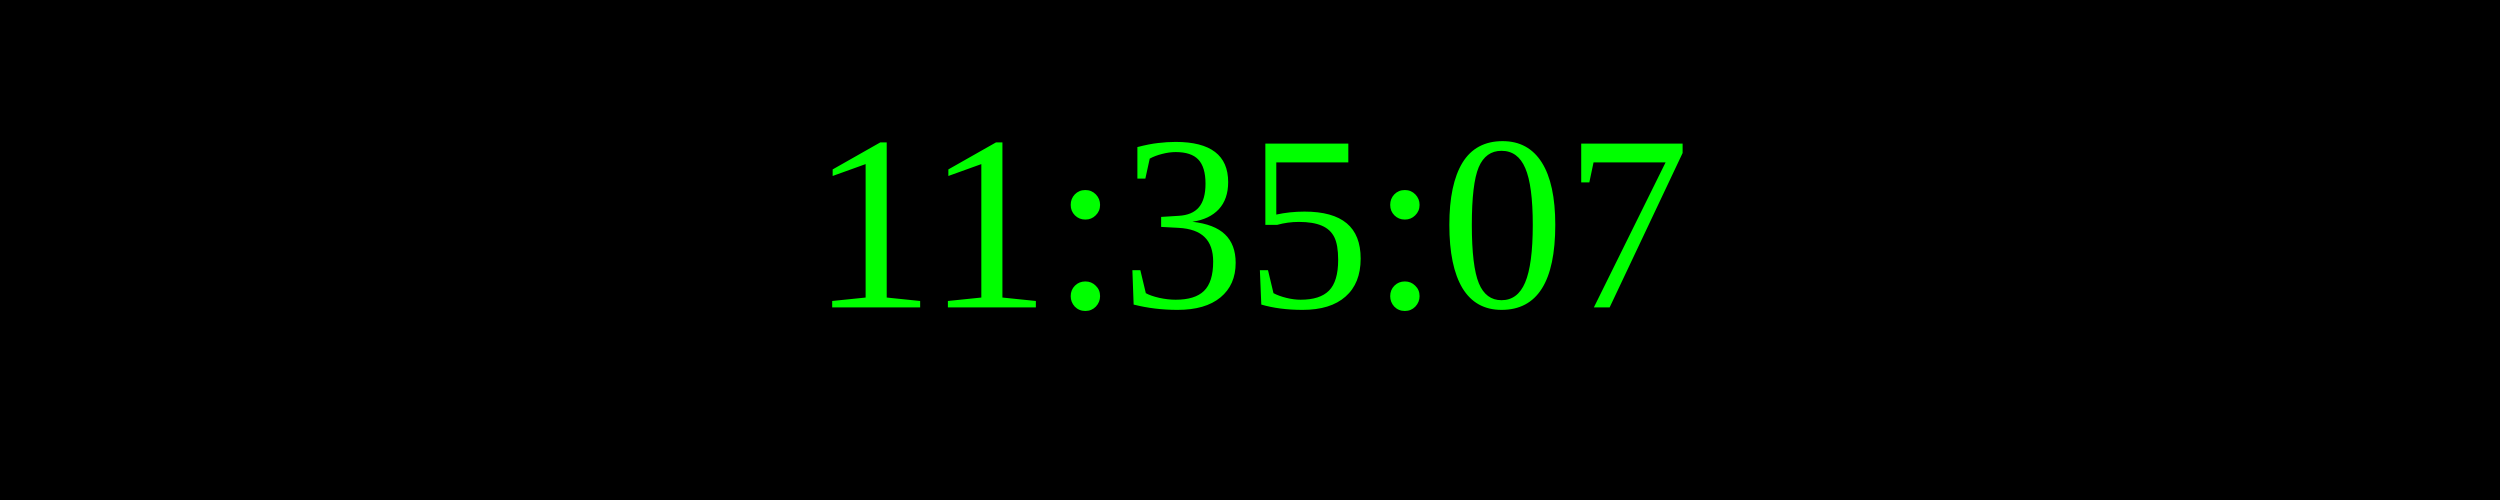
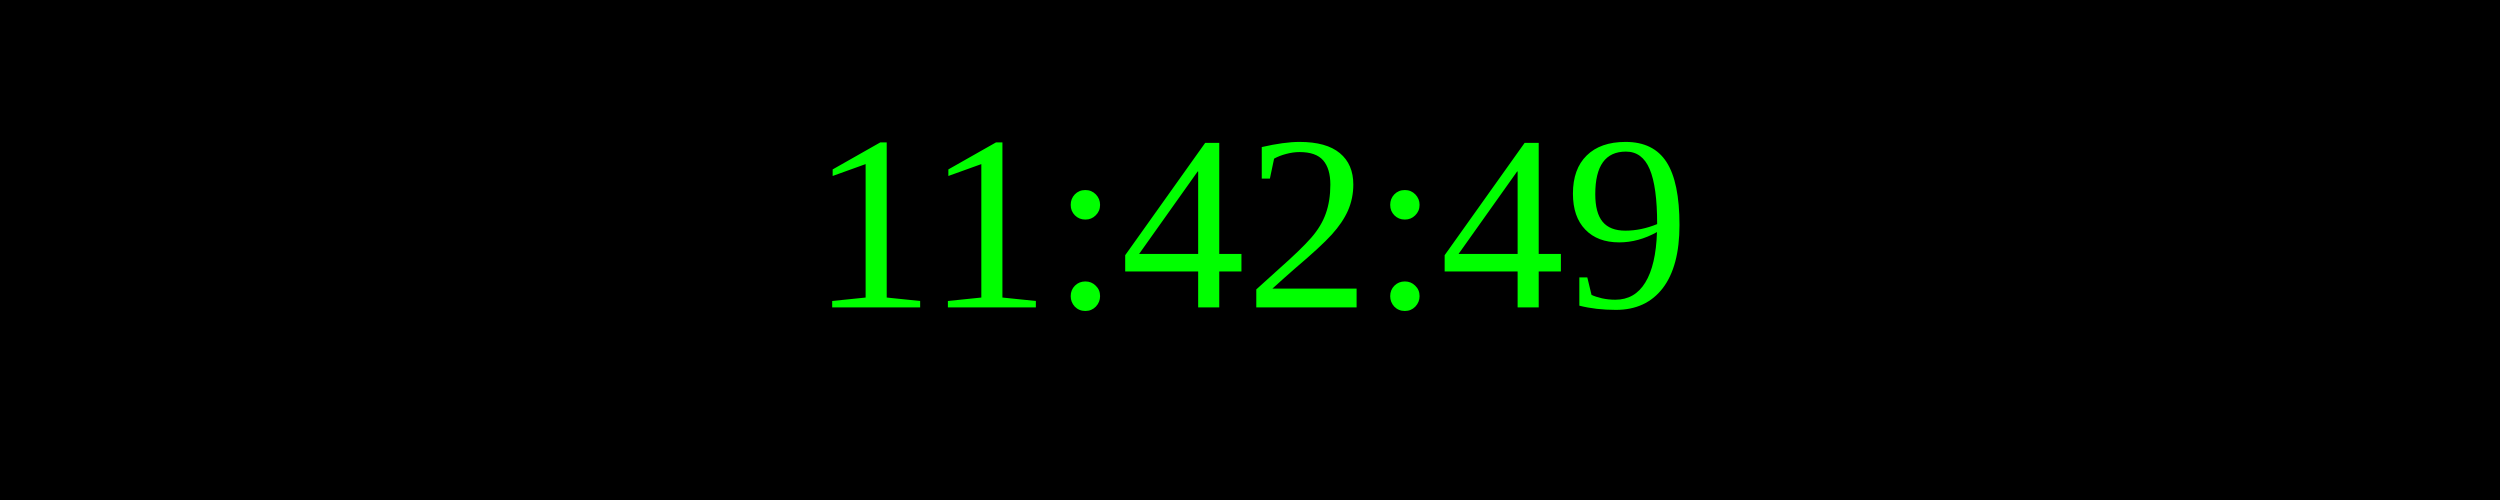
<svg xmlns="http://www.w3.org/2000/svg" width="250" height="50">
  <rect width="100%" height="100%" fill="black" />
  <text x="50%" y="50%" font-size="25" fill="lime" text-anchor="middle" dominant-baseline="middle">
- 11:35:07
+ 11:42:49
</text>
</svg>
